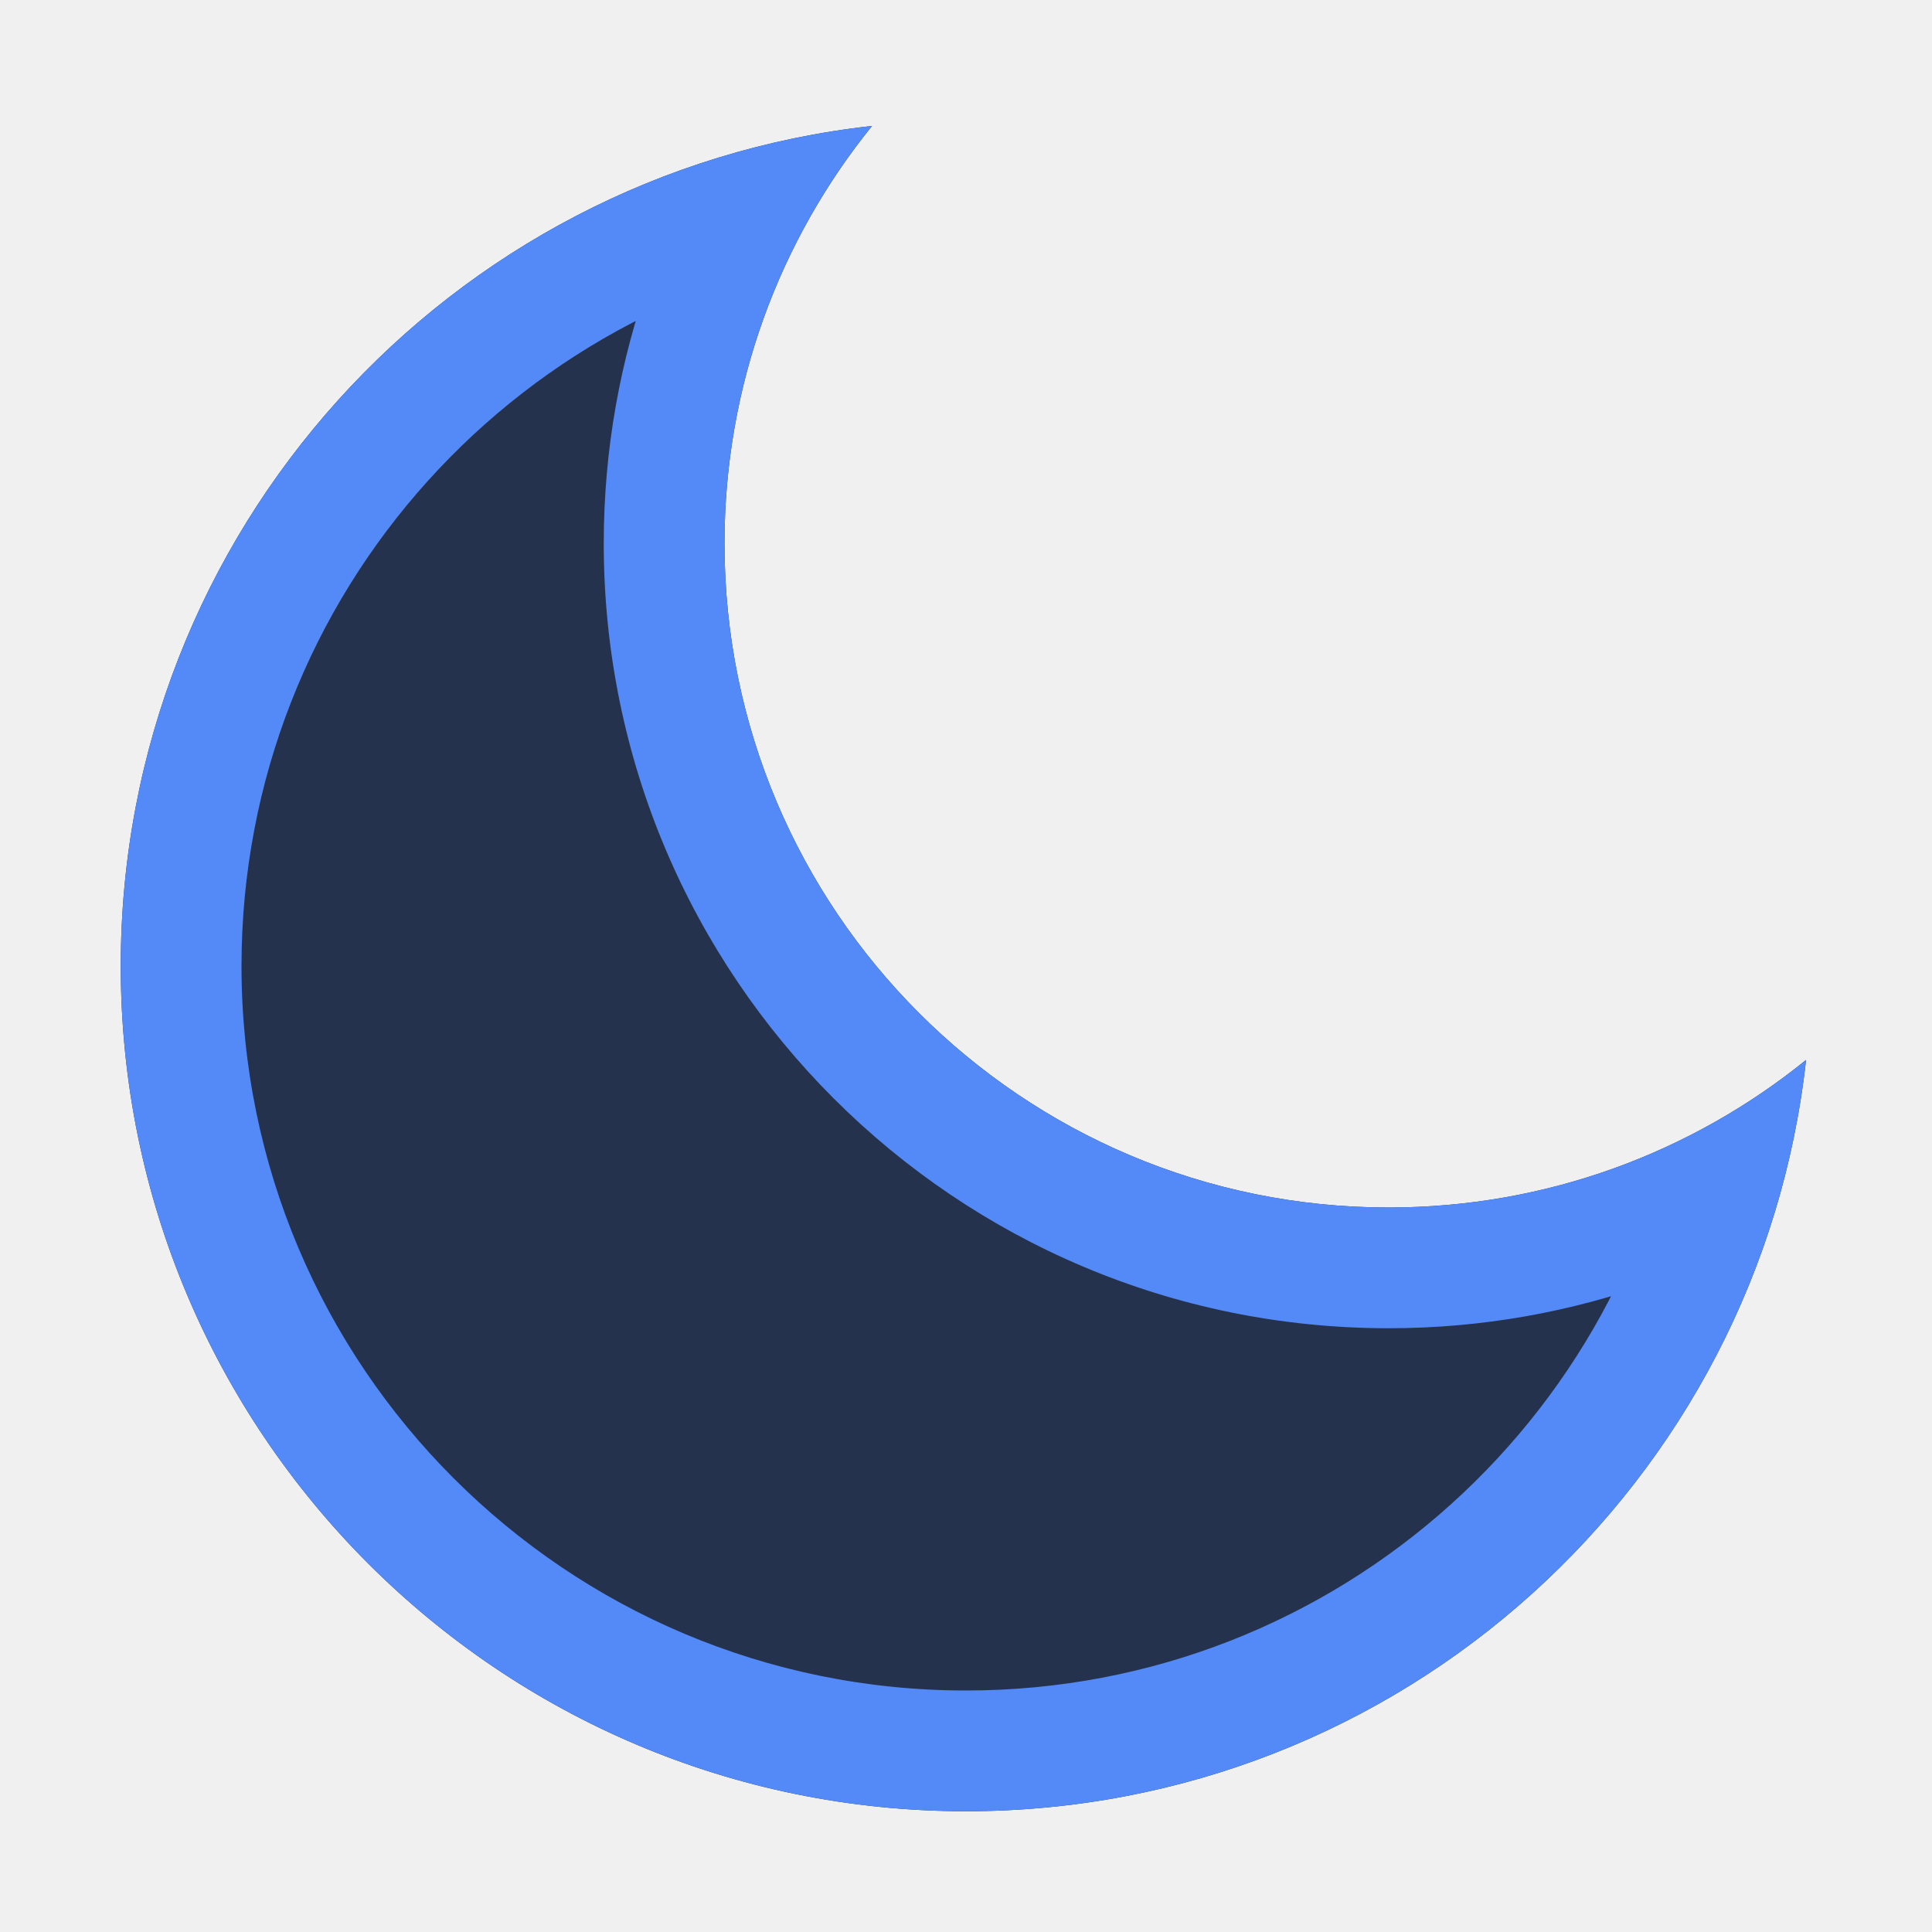
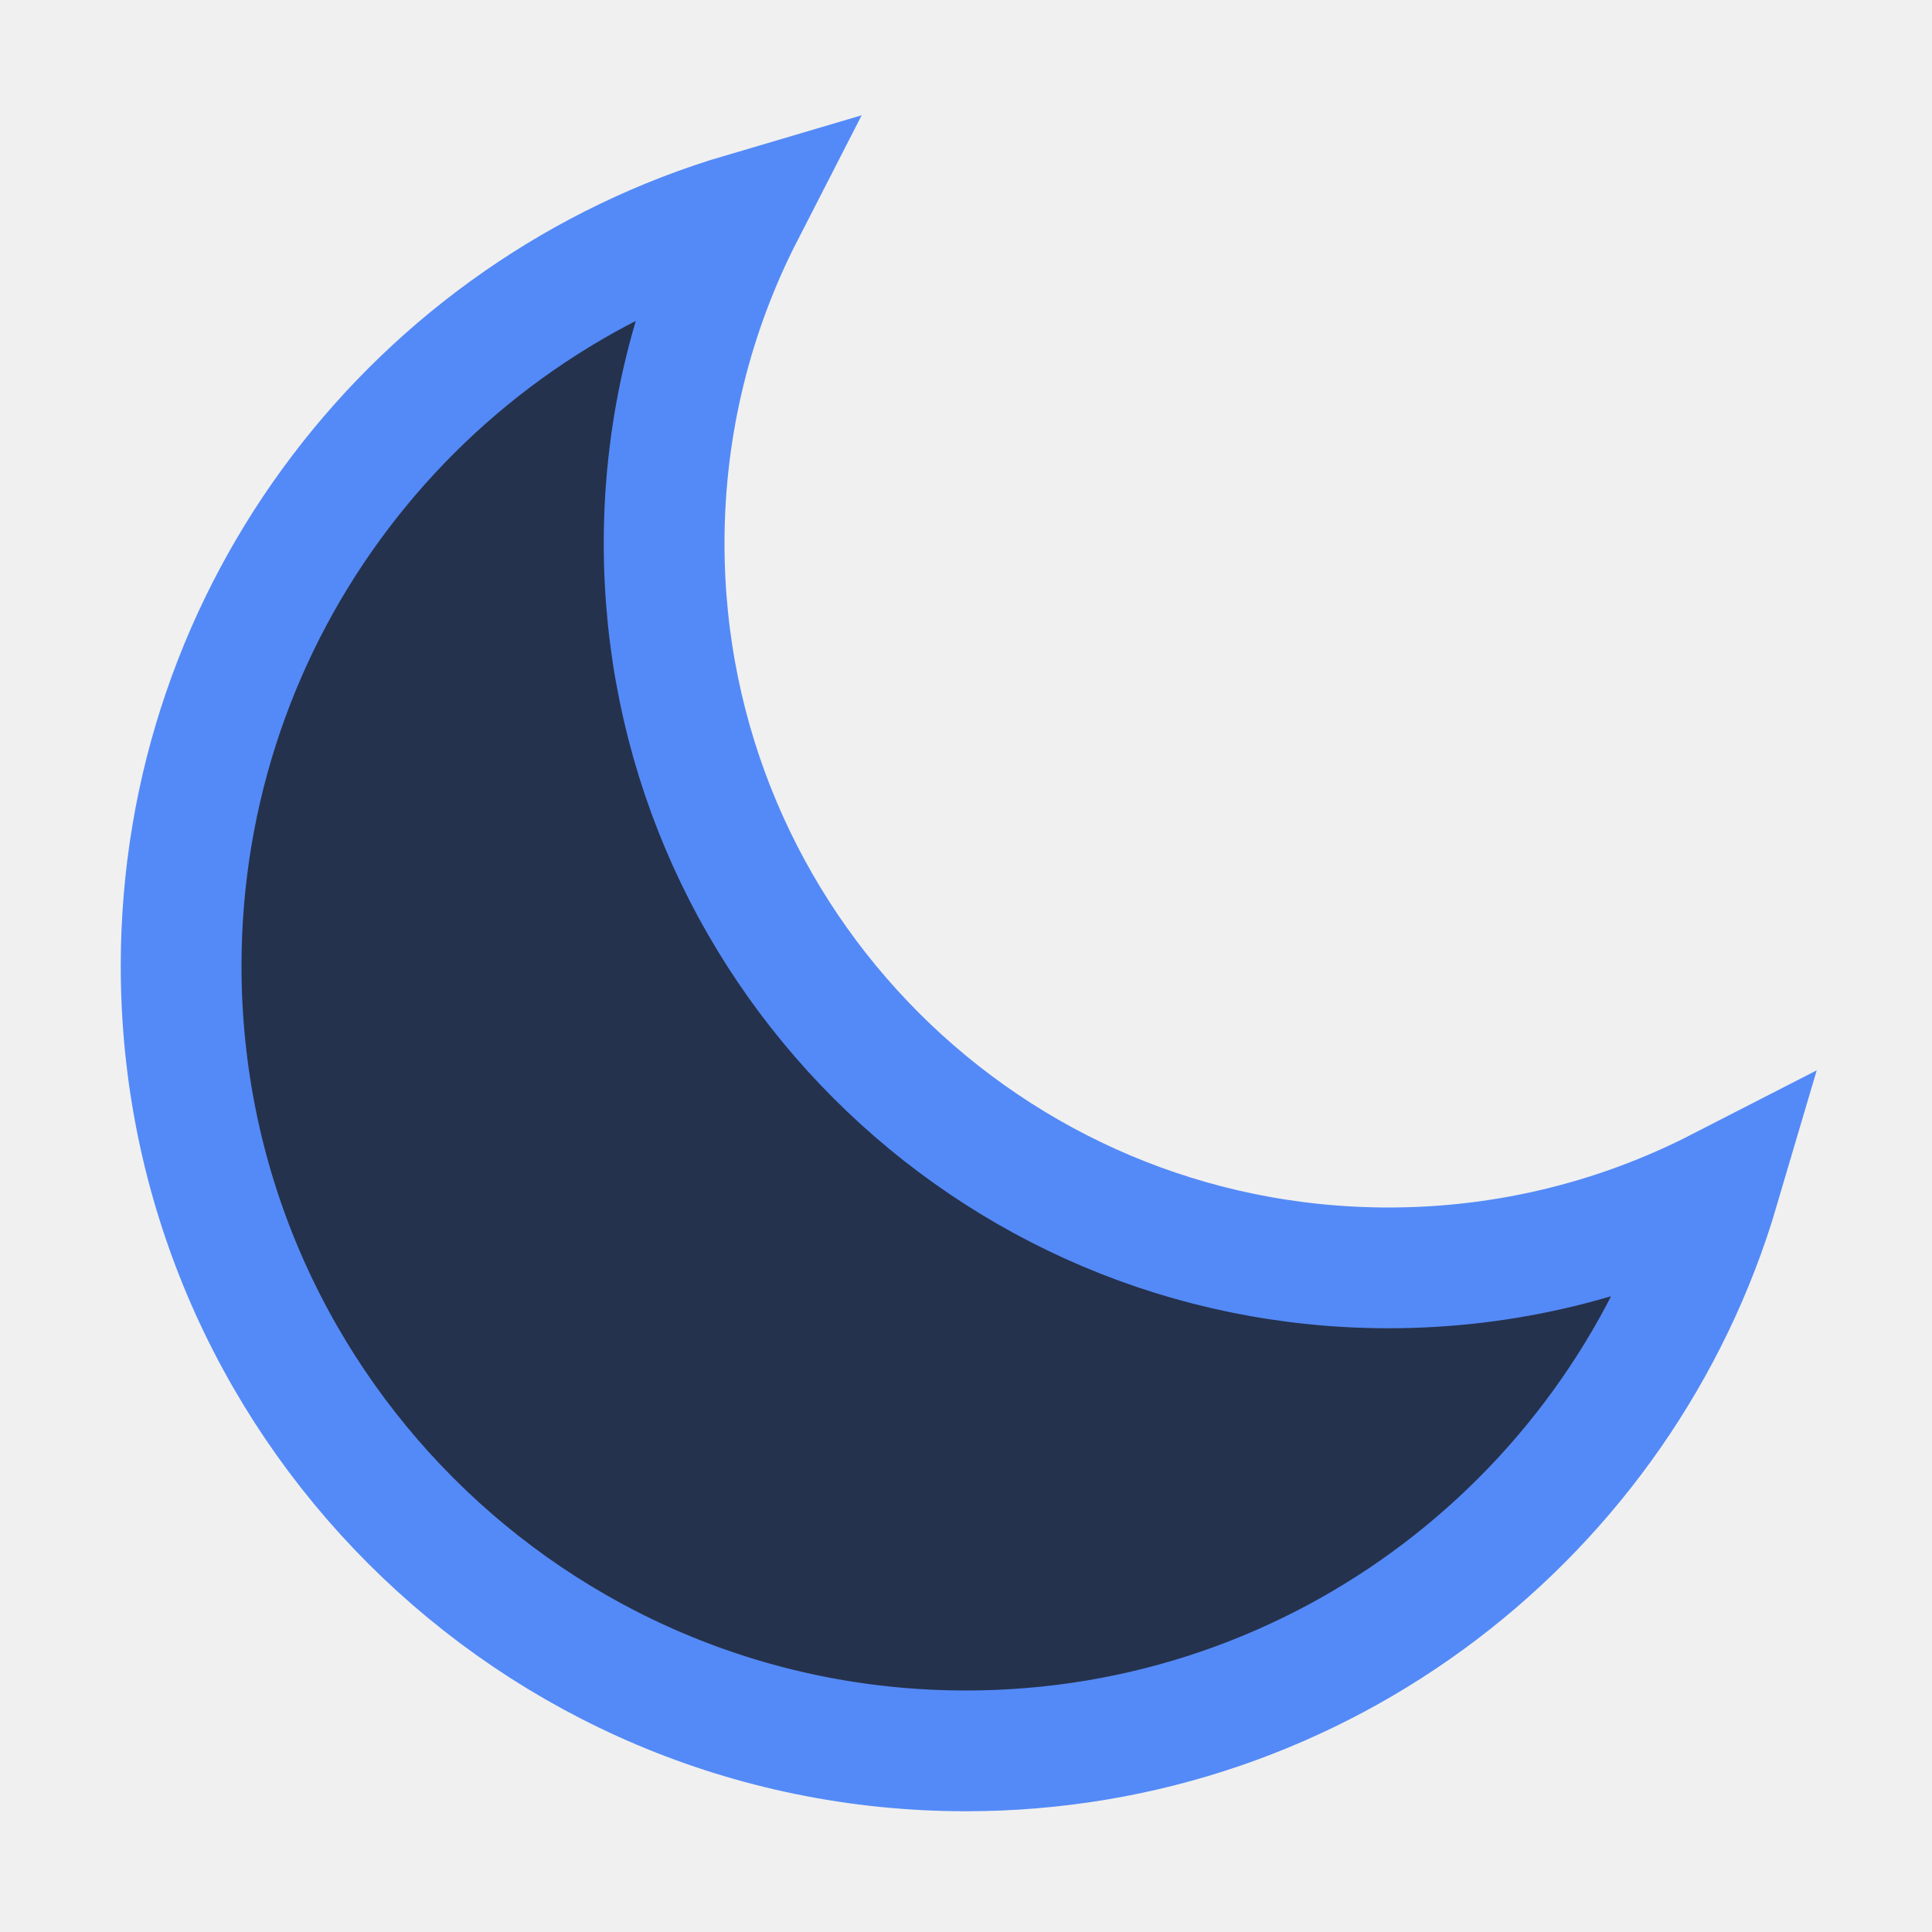
<svg xmlns="http://www.w3.org/2000/svg" width="16" height="16" viewBox="0 0 16 16" fill="none">
-   <mask id="path-1-inside-1_6654_52168" fill="white">
-     <path fill-rule="evenodd" clip-rule="evenodd" d="M14.957 8.778C14.013 9.542 12.81 10 11.5 10C8.462 10 6 7.538 6 4.5C6 3.19 6.458 1.987 7.222 1.043C3.722 1.43 1 4.397 1 8C1 11.866 4.134 15 8 15C11.603 15 14.57 12.278 14.957 8.778Z" />
-   </mask>
-   <path fill-rule="evenodd" clip-rule="evenodd" d="M14.957 8.778C14.013 9.542 12.81 10 11.5 10C8.462 10 6 7.538 6 4.5C6 3.19 6.458 1.987 7.222 1.043C3.722 1.43 1 4.397 1 8C1 11.866 4.134 15 8 15C11.603 15 14.57 12.278 14.957 8.778Z" fill="#25324D" />
-   <path d="M14.957 8.778L15.951 8.888L16.218 6.471L14.328 8L14.957 8.778ZM7.222 1.043L8 1.672L9.529 -0.218L7.112 0.049L7.222 1.043ZM14.328 8C13.555 8.626 12.573 9 11.5 9V11C13.047 11 14.47 10.458 15.586 9.555L14.328 8ZM11.5 9C9.015 9 7 6.985 7 4.5H5C5 8.09 7.91 11 11.5 11V9ZM7 4.5C7 3.427 7.374 2.445 8 1.672L6.445 0.414C5.542 1.53 5 2.953 5 4.5H7ZM2 8C2 4.912 4.333 2.368 7.332 2.037L7.112 0.049C3.111 0.491 0 3.881 0 8H2ZM8 14C4.686 14 2 11.314 2 8H0C0 12.418 3.582 16 8 16V14ZM13.963 8.668C13.632 11.667 11.088 14 8 14V16C12.118 16 15.509 12.889 15.951 8.888L13.963 8.668Z" fill="#548AF7" mask="url(#path-1-inside-1_6654_52168)" />
+   <path d="M11.5 10.5C12.485 10.5 13.415 10.262 14.236 9.841C13.442 12.534 10.95 14.5 8 14.5C4.41 14.5 1.5 11.59 1.5 8C1.5 5.05 3.466 2.558 6.159 1.764C5.738 2.585 5.5 3.515 5.5 4.5C5.5 7.814 8.186 10.5 11.5 10.5Z" fill="#25324D" stroke="#548AF7" />
</svg>
